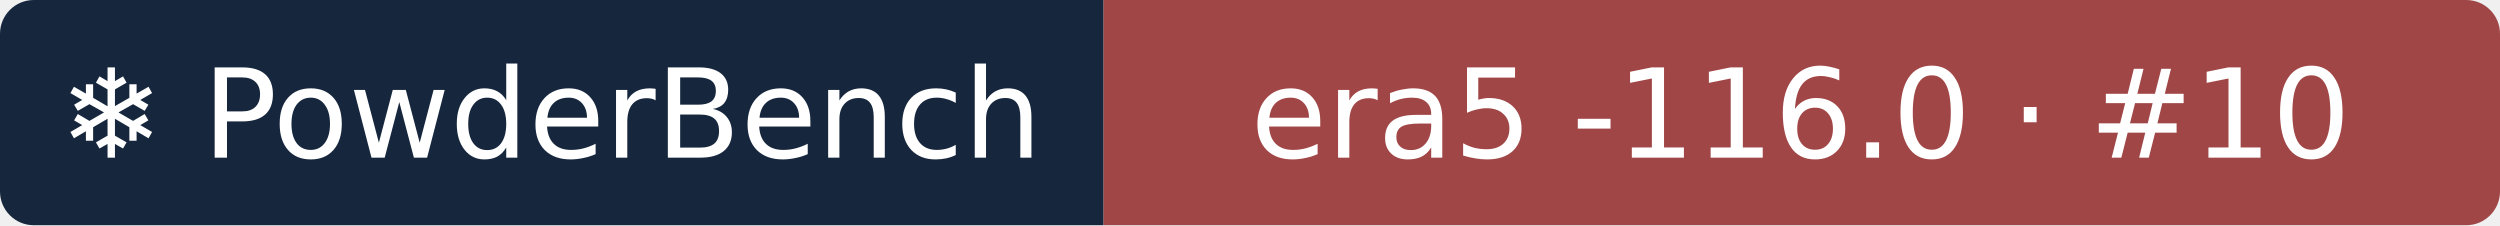
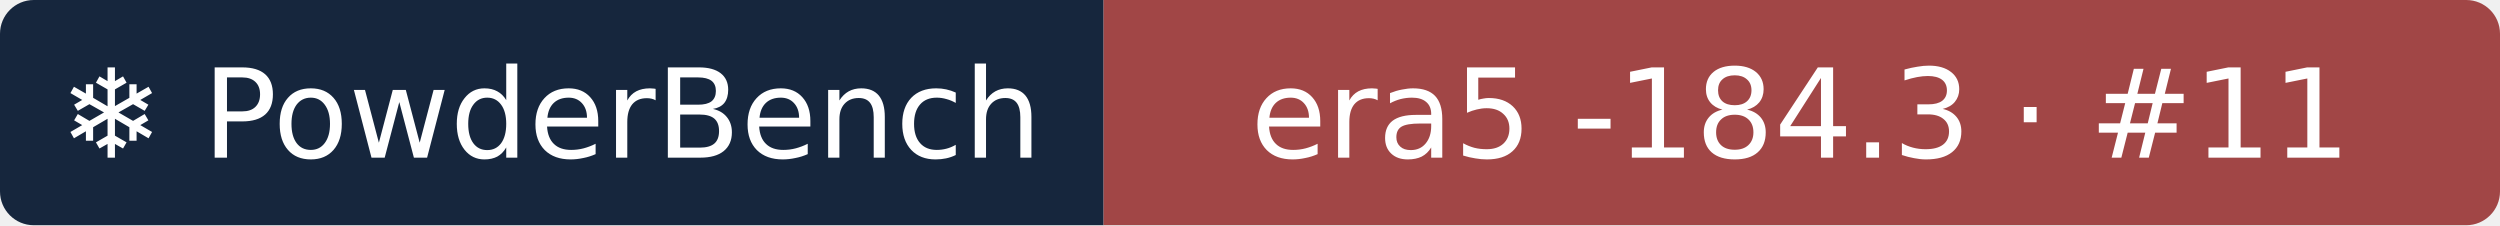
- <svg xmlns="http://www.w3.org/2000/svg" width="222" height="20" role="img" aria-label="❄ PowderBench: era5 -116.0 · #10">
+ <svg xmlns="http://www.w3.org/2000/svg" width="222" height="20" role="img" aria-label="❄ PowderBench: era5 -184.3 · #11">
  <clipPath id="r">
    <rect width="222" height="20" rx="3" />
  </clipPath>
  <g clip-path="url(#r)">
    <rect width="98" height="20" fill="#16263d" />
    <rect x="98" width="124" height="20" fill="#a14646" />
  </g>
  <g fill="#fff" text-anchor="middle" font-family="Verdana,DejaVu Sans,sans-serif" font-size="11">
    <text x="48.9" y="14">❄ PowderBench</text>
-     <text x="159.9" y="14">era5 -116.0 · #10</text>
+     <text x="159.9" y="14">era5 -184.3 · #11</text>
  </g>
</svg>
